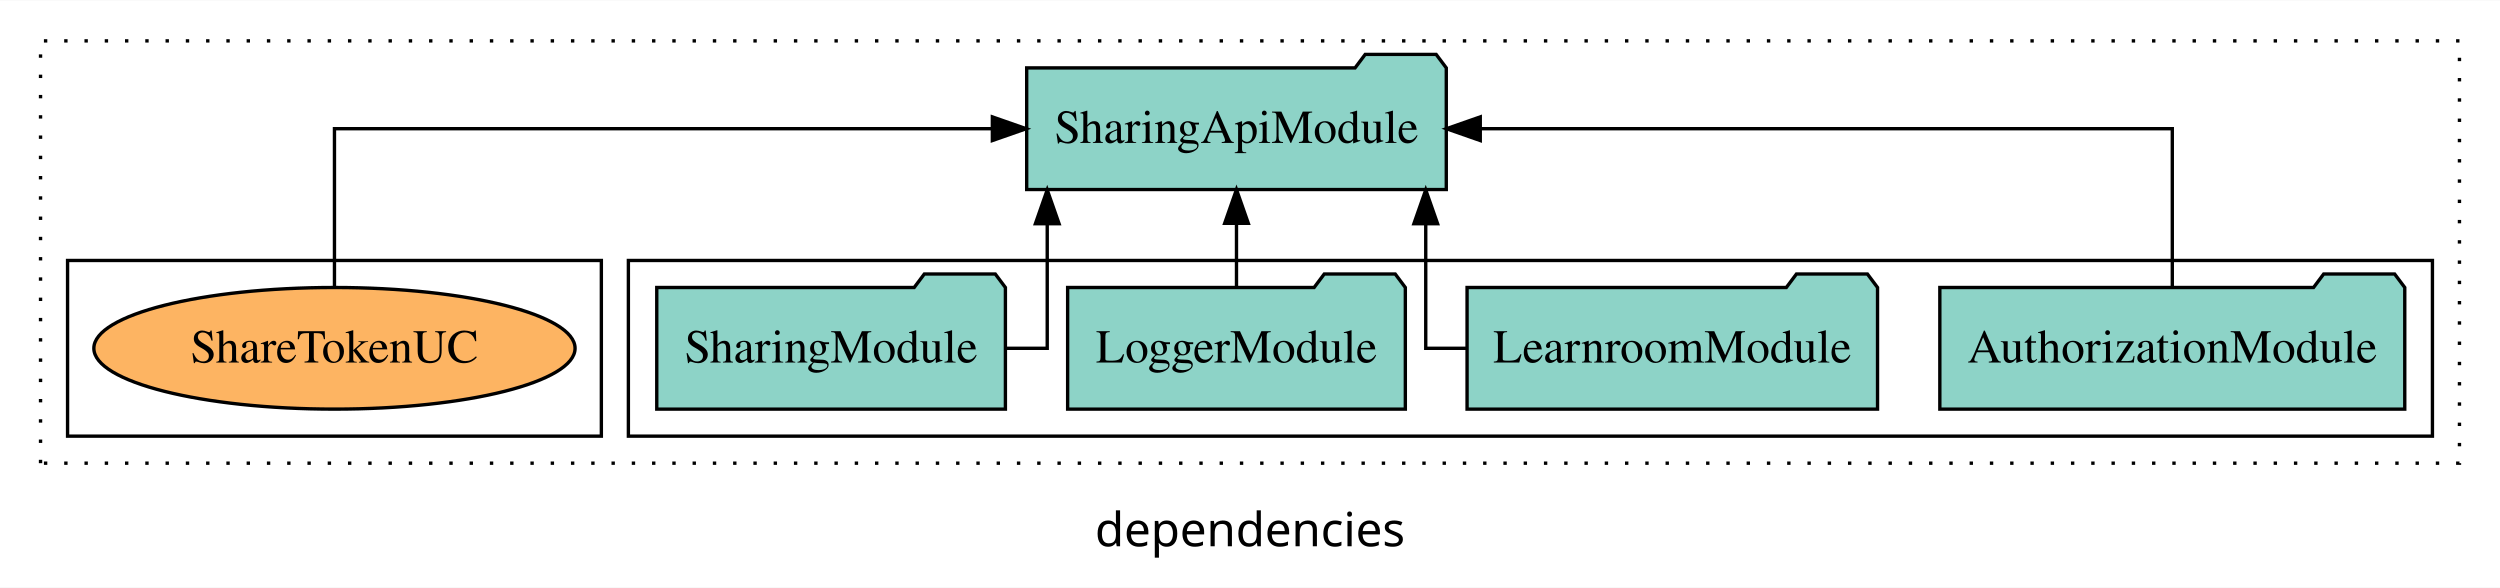
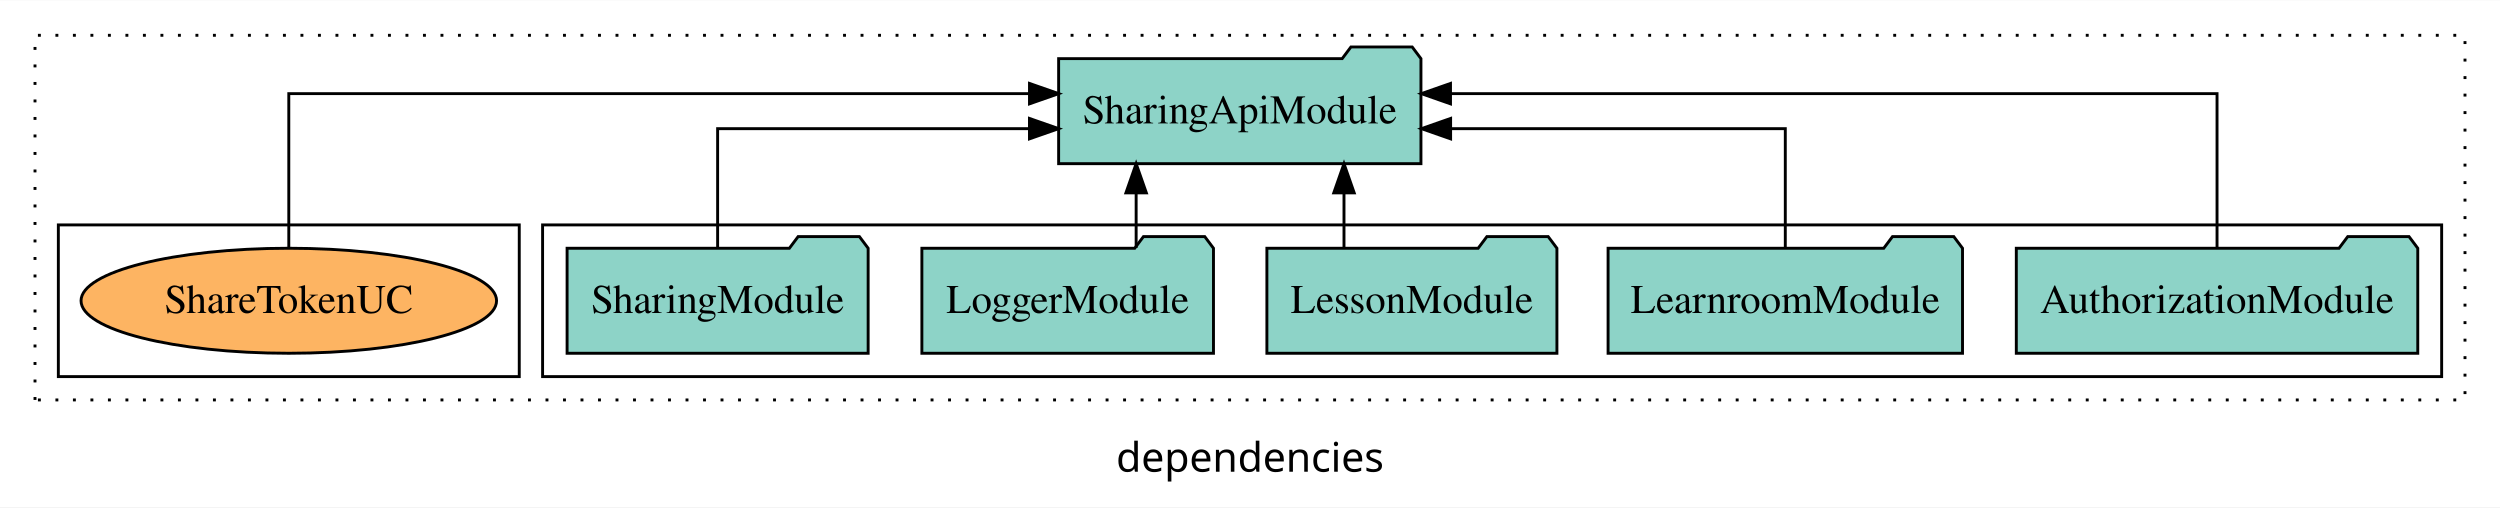
- <svg xmlns="http://www.w3.org/2000/svg" width="740pt" height="174pt" viewBox="0.00 0.00 740.00 173.80">
+ <svg xmlns="http://www.w3.org/2000/svg" width="857pt" height="174pt" viewBox="0.00 0.00 857.00 173.80">
  <g id="graph0" class="graph" transform="scale(1 1) rotate(0) translate(4 169.8)">
-     <polygon fill="white" stroke="transparent" points="-4,4 -4,-169.8 736,-169.8 736,4 -4,4" />
-     <text text-anchor="middle" x="366" y="-8.2" font-family="sans-serif" font-size="14.00">dependencies</text>
+     <polygon fill="white" stroke="transparent" points="-4,4 -4,-169.8 853,-169.8 853,4 -4,4" />
+     <text text-anchor="middle" x="424.5" y="-8.2" font-family="sans-serif" font-size="14.00">dependencies</text>
    <g id="clust1" class="cluster">
-       <polygon fill="none" stroke="black" stroke-dasharray="1,5" points="8,-32.8 8,-157.8 724,-157.8 724,-32.8 8,-32.8" />
+       <polygon fill="none" stroke="black" stroke-dasharray="1,5" points="8,-32.8 8,-157.8 841,-157.8 841,-32.8 8,-32.8" />
    </g>
    <g id="clust3" class="cluster">
-       <polygon fill="none" stroke="black" points="182,-40.8 182,-92.8 716,-92.8 716,-40.8 182,-40.8" />
+       <polygon fill="none" stroke="black" points="182,-40.8 182,-92.8 833,-92.8 833,-40.8 182,-40.8" />
    </g>
    <g id="clust6" class="cluster">
      <polygon fill="none" stroke="black" points="16,-40.8 16,-92.8 174,-92.8 174,-40.8 16,-40.8" />
    </g>
    <g id="node1" class="node">
-       <polygon fill="#8dd3c7" stroke="black" points="707.81,-84.8 704.81,-88.8 683.81,-88.8 680.81,-84.8 570.19,-84.8 570.19,-48.8 707.81,-48.8 707.81,-84.8" />
-       <text text-anchor="middle" x="639" y="-62.6" font-family="Times,serif" font-size="14.00">AuthorizationModule</text>
+       <polygon fill="#8dd3c7" stroke="black" points="824.81,-84.8 821.81,-88.8 800.81,-88.8 797.81,-84.8 687.19,-84.8 687.19,-48.8 824.81,-48.8 824.81,-84.8" />
+       <text text-anchor="middle" x="756" y="-62.6" font-family="Times,serif" font-size="14.00">AuthorizationModule</text>
    </g>
-     <g id="node5" class="node">
-       <polygon fill="#8dd3c7" stroke="black" points="424.1,-149.8 421.1,-153.8 400.1,-153.8 397.1,-149.8 299.9,-149.8 299.9,-113.8 424.1,-113.8 424.1,-149.8" />
-       <text text-anchor="middle" x="362" y="-127.6" font-family="Times,serif" font-size="14.00">SharingApiModule</text>
+     <g id="node6" class="node">
+       <polygon fill="#8dd3c7" stroke="black" points="483.1,-149.8 480.1,-153.8 459.1,-153.8 456.1,-149.8 358.9,-149.8 358.9,-113.8 483.1,-113.8 483.1,-149.8" />
+       <text text-anchor="middle" x="421" y="-127.6" font-family="Times,serif" font-size="14.00">SharingApiModule</text>
    </g>
    <g id="edge1" class="edge">
-       <path fill="none" stroke="black" d="M639,-84.91C639,-104.14 639,-131.8 639,-131.8 639,-131.8 434.16,-131.8 434.16,-131.8" />
-       <polygon fill="black" stroke="black" points="434.16,-128.3 424.16,-131.8 434.16,-135.3 434.16,-128.3" />
+       <path fill="none" stroke="black" d="M756,-85.08C756,-106.12 756,-137.8 756,-137.8 756,-137.8 493.23,-137.8 493.23,-137.8" />
+       <polygon fill="black" stroke="black" points="493.23,-134.3 483.23,-137.8 493.23,-141.3 493.23,-134.3" />
    </g>
    <g id="node2" class="node">
-       <polygon fill="#8dd3c7" stroke="black" points="551.75,-84.8 548.75,-88.8 527.75,-88.8 524.75,-84.8 430.25,-84.8 430.25,-48.8 551.75,-48.8 551.75,-84.8" />
-       <text text-anchor="middle" x="491" y="-62.6" font-family="Times,serif" font-size="14.00">LearnroomModule</text>
+       <polygon fill="#8dd3c7" stroke="black" points="668.75,-84.8 665.75,-88.8 644.75,-88.8 641.75,-84.8 547.25,-84.8 547.25,-48.8 668.75,-48.8 668.75,-84.8" />
+       <text text-anchor="middle" x="608" y="-62.6" font-family="Times,serif" font-size="14.00">LearnroomModule</text>
    </g>
    <g id="edge2" class="edge">
-       <path fill="none" stroke="black" d="M430.07,-66.8C422.87,-66.8 418.02,-66.8 418.02,-66.8 418.02,-66.8 418.02,-103.69 418.02,-103.69" />
-       <polygon fill="black" stroke="black" points="414.52,-103.69 418.02,-113.69 421.52,-103.69 414.52,-103.69" />
+       <path fill="none" stroke="black" d="M608,-84.82C608,-102.17 608,-125.8 608,-125.8 608,-125.8 493.27,-125.8 493.27,-125.8" />
+       <polygon fill="black" stroke="black" points="493.27,-122.3 483.27,-125.8 493.27,-129.3 493.27,-122.3" />
    </g>
    <g id="node3" class="node">
+       <polygon fill="#8dd3c7" stroke="black" points="529.71,-84.8 526.71,-88.8 505.71,-88.8 502.71,-84.8 430.29,-84.8 430.29,-48.8 529.71,-48.8 529.71,-84.8" />
+       <text text-anchor="middle" x="480" y="-62.6" font-family="Times,serif" font-size="14.00">LessonModule</text>
+     </g>
+     <g id="edge3" class="edge">
+       <path fill="none" stroke="black" d="M456.72,-84.91C456.72,-84.91 456.72,-103.79 456.72,-103.79" />
+       <polygon fill="black" stroke="black" points="453.22,-103.79 456.72,-113.79 460.22,-103.79 453.22,-103.79" />
+     </g>
+     <g id="node4" class="node">
      <polygon fill="#8dd3c7" stroke="black" points="411.98,-84.8 408.98,-88.8 387.98,-88.8 384.98,-84.8 312.02,-84.8 312.02,-48.8 411.98,-48.8 411.98,-84.8" />
      <text text-anchor="middle" x="362" y="-62.6" font-family="Times,serif" font-size="14.00">LoggerModule</text>
    </g>
-     <g id="edge3" class="edge">
-       <path fill="none" stroke="black" d="M362,-84.91C362,-84.91 362,-103.79 362,-103.79" />
-       <polygon fill="black" stroke="black" points="358.5,-103.79 362,-113.79 365.5,-103.79 358.5,-103.79" />
+     <g id="edge4" class="edge">
+       <path fill="none" stroke="black" d="M385.47,-84.91C385.47,-84.91 385.47,-103.79 385.47,-103.79" />
+       <polygon fill="black" stroke="black" points="381.97,-103.79 385.47,-113.79 388.97,-103.79 381.97,-103.79" />
    </g>
-     <g id="node4" class="node">
+     <g id="node5" class="node">
      <polygon fill="#8dd3c7" stroke="black" points="293.6,-84.8 290.6,-88.8 269.6,-88.8 266.6,-84.8 190.4,-84.8 190.4,-48.8 293.6,-48.8 293.6,-84.8" />
      <text text-anchor="middle" x="242" y="-62.6" font-family="Times,serif" font-size="14.00">SharingModule</text>
    </g>
-     <g id="edge4" class="edge">
-       <path fill="none" stroke="black" d="M293.64,-66.8C300.92,-66.8 305.98,-66.8 305.98,-66.8 305.98,-66.8 305.98,-103.69 305.98,-103.69" />
-       <polygon fill="black" stroke="black" points="302.48,-103.69 305.98,-113.69 309.48,-103.69 302.48,-103.69" />
+     <g id="edge5" class="edge">
+       <path fill="none" stroke="black" d="M242,-84.82C242,-102.17 242,-125.8 242,-125.8 242,-125.8 348.9,-125.8 348.9,-125.8" />
+       <polygon fill="black" stroke="black" points="348.9,-129.3 358.9,-125.8 348.9,-122.3 348.9,-129.3" />
    </g>
-     <g id="node6" class="node">
+     <g id="node7" class="node">
      <ellipse fill="#fdb462" stroke="black" cx="95" cy="-66.8" rx="71.22" ry="18" />
      <text text-anchor="middle" x="95" y="-62.6" font-family="Times,serif" font-size="14.00">ShareTokenUC</text>
    </g>
-     <g id="edge5" class="edge">
-       <path fill="none" stroke="black" d="M95,-84.91C95,-104.14 95,-131.8 95,-131.8 95,-131.8 289.74,-131.8 289.74,-131.8" />
-       <polygon fill="black" stroke="black" points="289.74,-135.3 299.74,-131.8 289.74,-128.3 289.74,-135.3" />
+     <g id="edge6" class="edge">
+       <path fill="none" stroke="black" d="M95,-85.08C95,-106.12 95,-137.8 95,-137.8 95,-137.8 348.91,-137.8 348.91,-137.8" />
+       <polygon fill="black" stroke="black" points="348.91,-141.3 358.91,-137.8 348.91,-134.3 348.91,-141.3" />
    </g>
  </g>
</svg>
